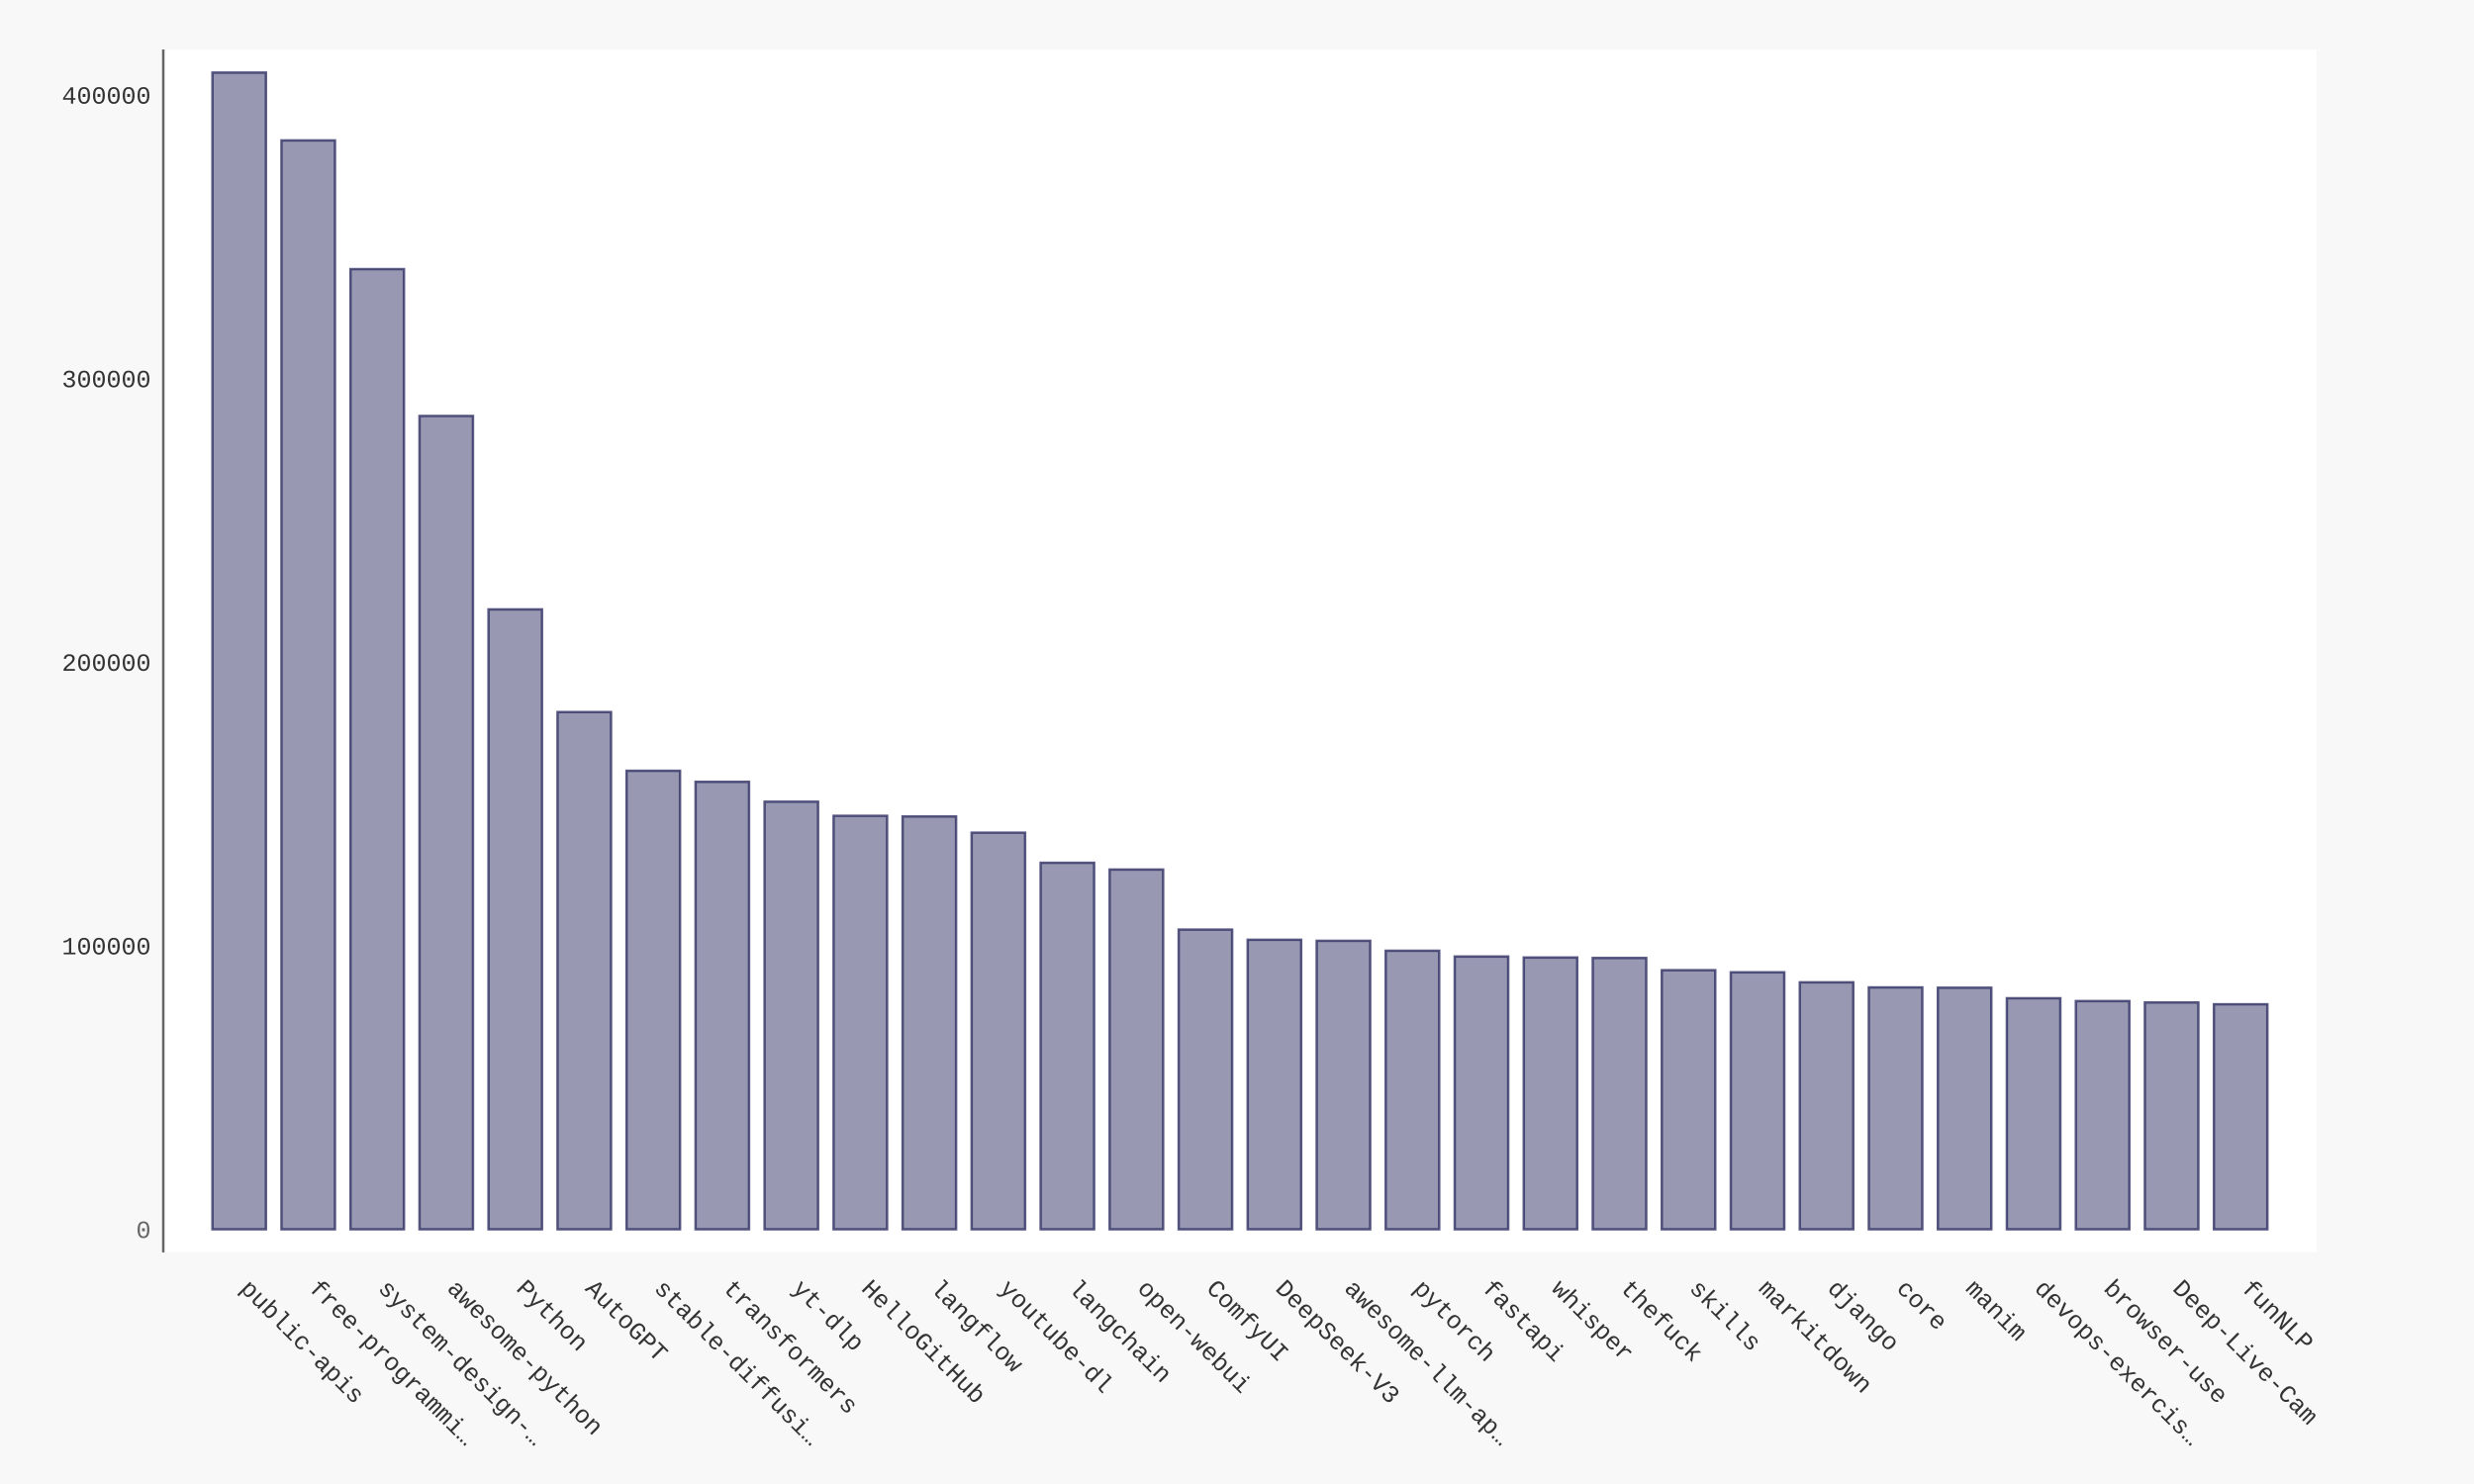
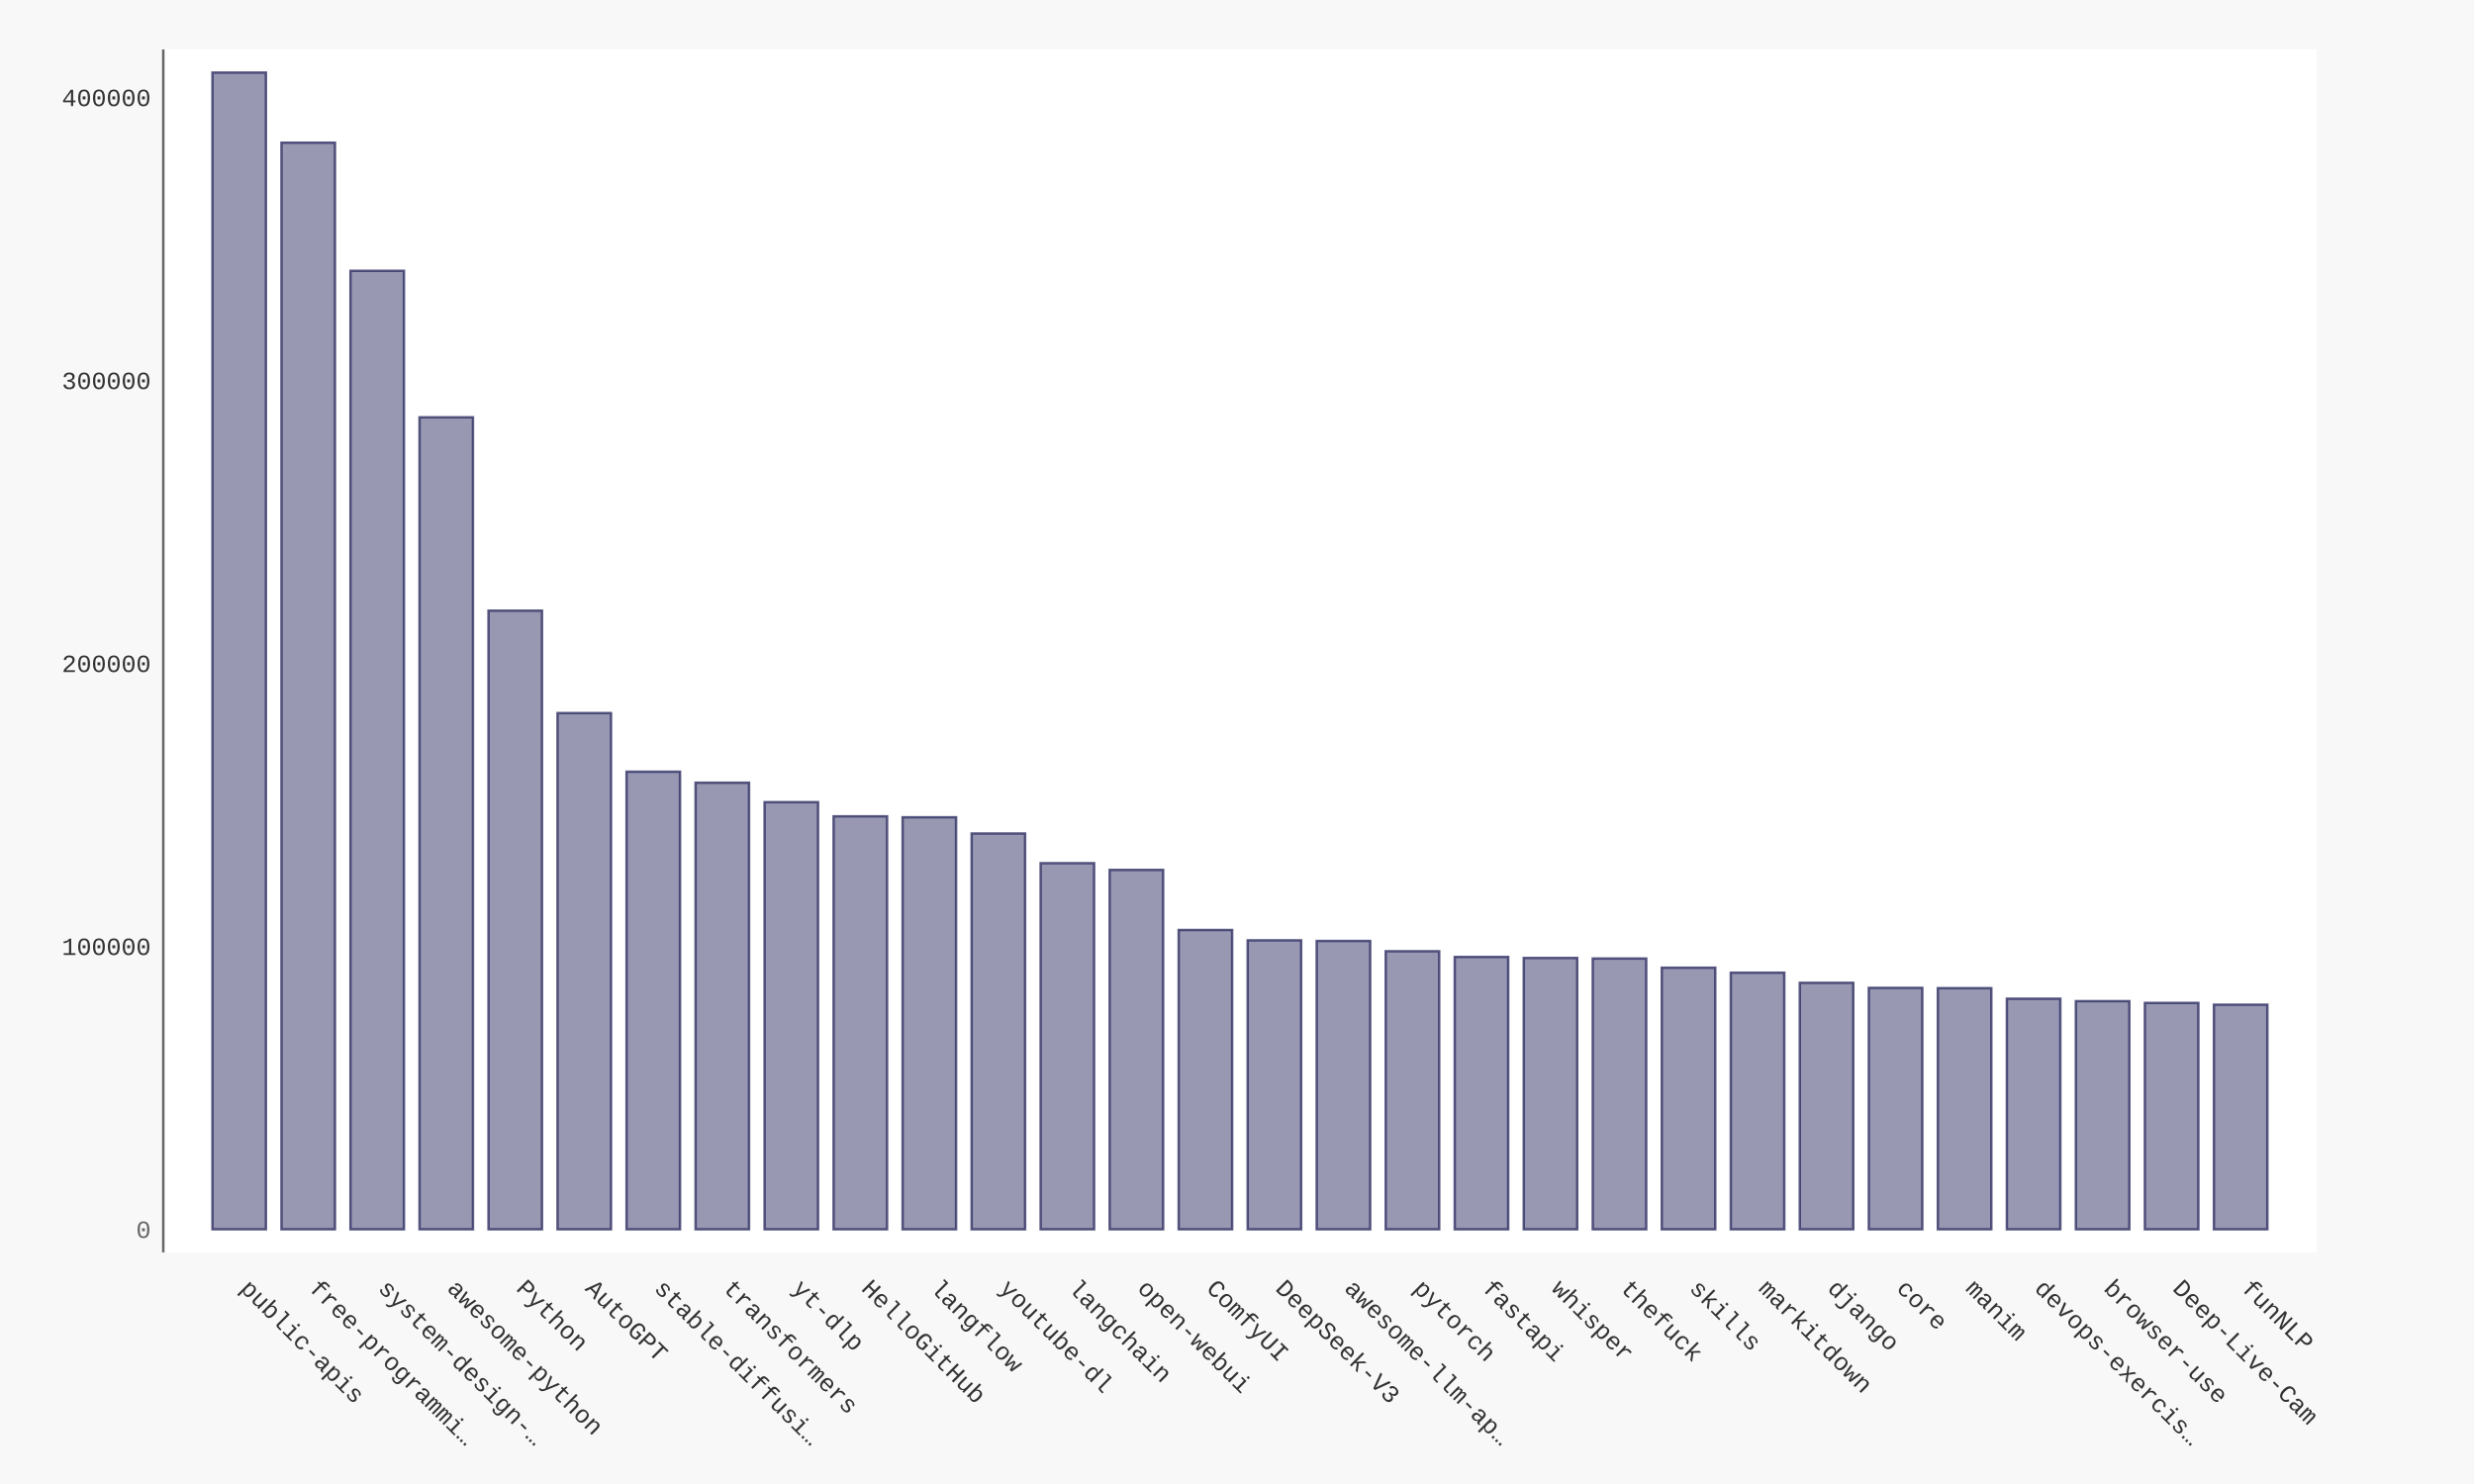
- <svg xmlns="http://www.w3.org/2000/svg" xmlns:xlink="http://www.w3.org/1999/xlink" id="chart-387df68b-56ba-464e-b4e4-73420a3c04f0" class="pygal-chart" viewBox="0 0 1000 600">
+ <svg xmlns="http://www.w3.org/2000/svg" xmlns:xlink="http://www.w3.org/1999/xlink" id="chart-5697a62d-d93d-4147-a8c0-24fdff9a3328" class="pygal-chart" viewBox="0 0 1000 600">
  <defs>
-     <style type="text/css">#chart-387df68b-56ba-464e-b4e4-73420a3c04f0{-webkit-user-select:none;-webkit-font-smoothing:antialiased;font-family:Consolas,"Liberation Mono",Menlo,Courier,monospace}#chart-387df68b-56ba-464e-b4e4-73420a3c04f0 .title{font-family:Consolas,"Liberation Mono",Menlo,Courier,monospace;font-size:16px}#chart-387df68b-56ba-464e-b4e4-73420a3c04f0 .legends .legend text{font-family:Consolas,"Liberation Mono",Menlo,Courier,monospace;font-size:14px}#chart-387df68b-56ba-464e-b4e4-73420a3c04f0 .axis text{font-family:Consolas,"Liberation Mono",Menlo,Courier,monospace;font-size:10px}#chart-387df68b-56ba-464e-b4e4-73420a3c04f0 .axis text.major{font-family:Consolas,"Liberation Mono",Menlo,Courier,monospace;font-size:10px}#chart-387df68b-56ba-464e-b4e4-73420a3c04f0 .text-overlay text.value{font-family:Consolas,"Liberation Mono",Menlo,Courier,monospace;font-size:16px}#chart-387df68b-56ba-464e-b4e4-73420a3c04f0 .text-overlay text.label{font-family:Consolas,"Liberation Mono",Menlo,Courier,monospace;font-size:10px}#chart-387df68b-56ba-464e-b4e4-73420a3c04f0 .tooltip{font-family:Consolas,"Liberation Mono",Menlo,Courier,monospace;font-size:14px}#chart-387df68b-56ba-464e-b4e4-73420a3c04f0 text.no_data{font-family:Consolas,"Liberation Mono",Menlo,Courier,monospace;font-size:64px}
- #chart-387df68b-56ba-464e-b4e4-73420a3c04f0{background-color:#f8f8f8}#chart-387df68b-56ba-464e-b4e4-73420a3c04f0 path,#chart-387df68b-56ba-464e-b4e4-73420a3c04f0 line,#chart-387df68b-56ba-464e-b4e4-73420a3c04f0 rect,#chart-387df68b-56ba-464e-b4e4-73420a3c04f0 circle{-webkit-transition:250ms ease-in;-moz-transition:250ms ease-in;transition:250ms ease-in}#chart-387df68b-56ba-464e-b4e4-73420a3c04f0 .graph &gt; .background{fill:#f8f8f8}#chart-387df68b-56ba-464e-b4e4-73420a3c04f0 .plot &gt; .background{fill:#ffffff}#chart-387df68b-56ba-464e-b4e4-73420a3c04f0 .graph{fill:#333}#chart-387df68b-56ba-464e-b4e4-73420a3c04f0 text.no_data{fill:#666}#chart-387df68b-56ba-464e-b4e4-73420a3c04f0 .title{fill:#666}#chart-387df68b-56ba-464e-b4e4-73420a3c04f0 .legends .legend text{fill:#333}#chart-387df68b-56ba-464e-b4e4-73420a3c04f0 .legends .legend:hover text{fill:#666}#chart-387df68b-56ba-464e-b4e4-73420a3c04f0 .axis .line{stroke:#666}#chart-387df68b-56ba-464e-b4e4-73420a3c04f0 .axis .guide.line{stroke:rgba(0,0,0,0.5)}#chart-387df68b-56ba-464e-b4e4-73420a3c04f0 .axis .major.line{stroke:#333}#chart-387df68b-56ba-464e-b4e4-73420a3c04f0 .axis text.major{fill:#666}#chart-387df68b-56ba-464e-b4e4-73420a3c04f0 .axis.y .guides:hover .guide.line,#chart-387df68b-56ba-464e-b4e4-73420a3c04f0 .line-graph .axis.x .guides:hover .guide.line,#chart-387df68b-56ba-464e-b4e4-73420a3c04f0 .stackedline-graph .axis.x .guides:hover .guide.line,#chart-387df68b-56ba-464e-b4e4-73420a3c04f0 .xy-graph .axis.x .guides:hover .guide.line{stroke:#666}#chart-387df68b-56ba-464e-b4e4-73420a3c04f0 .axis .guides:hover text{fill:#666}#chart-387df68b-56ba-464e-b4e4-73420a3c04f0 .reactive{fill-opacity:.5;stroke-opacity:.8;stroke-width:1}#chart-387df68b-56ba-464e-b4e4-73420a3c04f0 .ci{stroke:#333}#chart-387df68b-56ba-464e-b4e4-73420a3c04f0 .reactive.active,#chart-387df68b-56ba-464e-b4e4-73420a3c04f0 .active .reactive{fill-opacity:.9;stroke-opacity:.9;stroke-width:4}#chart-387df68b-56ba-464e-b4e4-73420a3c04f0 .ci .reactive.active{stroke-width:1.5}#chart-387df68b-56ba-464e-b4e4-73420a3c04f0 .series text{fill:#666}#chart-387df68b-56ba-464e-b4e4-73420a3c04f0 .tooltip rect{fill:#ffffff;stroke:#666;-webkit-transition:opacity 250ms ease-in;-moz-transition:opacity 250ms ease-in;transition:opacity 250ms ease-in}#chart-387df68b-56ba-464e-b4e4-73420a3c04f0 .tooltip .label{fill:#333}#chart-387df68b-56ba-464e-b4e4-73420a3c04f0 .tooltip .label{fill:#333}#chart-387df68b-56ba-464e-b4e4-73420a3c04f0 .tooltip .legend{font-size:.8em;fill:rgba(0,0,0,0.5)}#chart-387df68b-56ba-464e-b4e4-73420a3c04f0 .tooltip .x_label{font-size:.6em;fill:#666}#chart-387df68b-56ba-464e-b4e4-73420a3c04f0 .tooltip .xlink{font-size:.5em;text-decoration:underline}#chart-387df68b-56ba-464e-b4e4-73420a3c04f0 .tooltip .value{font-size:1.5em}#chart-387df68b-56ba-464e-b4e4-73420a3c04f0 .bound{font-size:.5em}#chart-387df68b-56ba-464e-b4e4-73420a3c04f0 .max-value{font-size:.75em;fill:rgba(0,0,0,0.5)}#chart-387df68b-56ba-464e-b4e4-73420a3c04f0 .map-element{fill:#ffffff;stroke:rgba(0,0,0,0.5) !important}#chart-387df68b-56ba-464e-b4e4-73420a3c04f0 .map-element .reactive{fill-opacity:inherit;stroke-opacity:inherit}#chart-387df68b-56ba-464e-b4e4-73420a3c04f0 .color-0,#chart-387df68b-56ba-464e-b4e4-73420a3c04f0 .color-0 a:visited{stroke:#333366;fill:#333366}#chart-387df68b-56ba-464e-b4e4-73420a3c04f0 .text-overlay .color-0 text{fill:black}
- #chart-387df68b-56ba-464e-b4e4-73420a3c04f0 text.no_data{text-anchor:middle}#chart-387df68b-56ba-464e-b4e4-73420a3c04f0 .guide.line{fill:none}#chart-387df68b-56ba-464e-b4e4-73420a3c04f0 .centered{text-anchor:middle}#chart-387df68b-56ba-464e-b4e4-73420a3c04f0 .title{text-anchor:middle}#chart-387df68b-56ba-464e-b4e4-73420a3c04f0 .legends .legend text{fill-opacity:1}#chart-387df68b-56ba-464e-b4e4-73420a3c04f0 .axis.x text{text-anchor:middle}#chart-387df68b-56ba-464e-b4e4-73420a3c04f0 .axis.x:not(.web) text[transform]{text-anchor:start}#chart-387df68b-56ba-464e-b4e4-73420a3c04f0 .axis.x:not(.web) text[transform].backwards{text-anchor:end}#chart-387df68b-56ba-464e-b4e4-73420a3c04f0 .axis.y text{text-anchor:end}#chart-387df68b-56ba-464e-b4e4-73420a3c04f0 .axis.y text[transform].backwards{text-anchor:start}#chart-387df68b-56ba-464e-b4e4-73420a3c04f0 .axis.y2 text{text-anchor:start}#chart-387df68b-56ba-464e-b4e4-73420a3c04f0 .axis.y2 text[transform].backwards{text-anchor:end}#chart-387df68b-56ba-464e-b4e4-73420a3c04f0 .axis .guide.line{stroke-dasharray:4,4;stroke:black}#chart-387df68b-56ba-464e-b4e4-73420a3c04f0 .axis .major.guide.line{stroke-dasharray:6,6;stroke:black}#chart-387df68b-56ba-464e-b4e4-73420a3c04f0 .horizontal .axis.y .guide.line,#chart-387df68b-56ba-464e-b4e4-73420a3c04f0 .horizontal .axis.y2 .guide.line,#chart-387df68b-56ba-464e-b4e4-73420a3c04f0 .vertical .axis.x .guide.line{opacity:0}#chart-387df68b-56ba-464e-b4e4-73420a3c04f0 .horizontal .axis.always_show .guide.line,#chart-387df68b-56ba-464e-b4e4-73420a3c04f0 .vertical .axis.always_show .guide.line{opacity:1 !important}#chart-387df68b-56ba-464e-b4e4-73420a3c04f0 .axis.y .guides:hover .guide.line,#chart-387df68b-56ba-464e-b4e4-73420a3c04f0 .axis.y2 .guides:hover .guide.line,#chart-387df68b-56ba-464e-b4e4-73420a3c04f0 .axis.x .guides:hover .guide.line{opacity:1}#chart-387df68b-56ba-464e-b4e4-73420a3c04f0 .axis .guides:hover text{opacity:1}#chart-387df68b-56ba-464e-b4e4-73420a3c04f0 .nofill{fill:none}#chart-387df68b-56ba-464e-b4e4-73420a3c04f0 .subtle-fill{fill-opacity:.2}#chart-387df68b-56ba-464e-b4e4-73420a3c04f0 .dot{stroke-width:1px;fill-opacity:1;stroke-opacity:1}#chart-387df68b-56ba-464e-b4e4-73420a3c04f0 .dot.active{stroke-width:5px}#chart-387df68b-56ba-464e-b4e4-73420a3c04f0 .dot.negative{fill:transparent}#chart-387df68b-56ba-464e-b4e4-73420a3c04f0 text,#chart-387df68b-56ba-464e-b4e4-73420a3c04f0 tspan{stroke:none !important}#chart-387df68b-56ba-464e-b4e4-73420a3c04f0 .series text.active{opacity:1}#chart-387df68b-56ba-464e-b4e4-73420a3c04f0 .tooltip rect{fill-opacity:.95;stroke-width:.5}#chart-387df68b-56ba-464e-b4e4-73420a3c04f0 .tooltip text{fill-opacity:1}#chart-387df68b-56ba-464e-b4e4-73420a3c04f0 .showable{visibility:hidden}#chart-387df68b-56ba-464e-b4e4-73420a3c04f0 .showable.shown{visibility:visible}#chart-387df68b-56ba-464e-b4e4-73420a3c04f0 .gauge-background{fill:rgba(229,229,229,1);stroke:none}#chart-387df68b-56ba-464e-b4e4-73420a3c04f0 .bg-lines{stroke:#f8f8f8;stroke-width:2px}</style>
+     <style type="text/css">#chart-5697a62d-d93d-4147-a8c0-24fdff9a3328{-webkit-user-select:none;-webkit-font-smoothing:antialiased;font-family:Consolas,"Liberation Mono",Menlo,Courier,monospace}#chart-5697a62d-d93d-4147-a8c0-24fdff9a3328 .title{font-family:Consolas,"Liberation Mono",Menlo,Courier,monospace;font-size:16px}#chart-5697a62d-d93d-4147-a8c0-24fdff9a3328 .legends .legend text{font-family:Consolas,"Liberation Mono",Menlo,Courier,monospace;font-size:14px}#chart-5697a62d-d93d-4147-a8c0-24fdff9a3328 .axis text{font-family:Consolas,"Liberation Mono",Menlo,Courier,monospace;font-size:10px}#chart-5697a62d-d93d-4147-a8c0-24fdff9a3328 .axis text.major{font-family:Consolas,"Liberation Mono",Menlo,Courier,monospace;font-size:10px}#chart-5697a62d-d93d-4147-a8c0-24fdff9a3328 .text-overlay text.value{font-family:Consolas,"Liberation Mono",Menlo,Courier,monospace;font-size:16px}#chart-5697a62d-d93d-4147-a8c0-24fdff9a3328 .text-overlay text.label{font-family:Consolas,"Liberation Mono",Menlo,Courier,monospace;font-size:10px}#chart-5697a62d-d93d-4147-a8c0-24fdff9a3328 .tooltip{font-family:Consolas,"Liberation Mono",Menlo,Courier,monospace;font-size:14px}#chart-5697a62d-d93d-4147-a8c0-24fdff9a3328 text.no_data{font-family:Consolas,"Liberation Mono",Menlo,Courier,monospace;font-size:64px}
+ #chart-5697a62d-d93d-4147-a8c0-24fdff9a3328{background-color:#f8f8f8}#chart-5697a62d-d93d-4147-a8c0-24fdff9a3328 path,#chart-5697a62d-d93d-4147-a8c0-24fdff9a3328 line,#chart-5697a62d-d93d-4147-a8c0-24fdff9a3328 rect,#chart-5697a62d-d93d-4147-a8c0-24fdff9a3328 circle{-webkit-transition:250ms ease-in;-moz-transition:250ms ease-in;transition:250ms ease-in}#chart-5697a62d-d93d-4147-a8c0-24fdff9a3328 .graph &gt; .background{fill:#f8f8f8}#chart-5697a62d-d93d-4147-a8c0-24fdff9a3328 .plot &gt; .background{fill:#ffffff}#chart-5697a62d-d93d-4147-a8c0-24fdff9a3328 .graph{fill:#333}#chart-5697a62d-d93d-4147-a8c0-24fdff9a3328 text.no_data{fill:#666}#chart-5697a62d-d93d-4147-a8c0-24fdff9a3328 .title{fill:#666}#chart-5697a62d-d93d-4147-a8c0-24fdff9a3328 .legends .legend text{fill:#333}#chart-5697a62d-d93d-4147-a8c0-24fdff9a3328 .legends .legend:hover text{fill:#666}#chart-5697a62d-d93d-4147-a8c0-24fdff9a3328 .axis .line{stroke:#666}#chart-5697a62d-d93d-4147-a8c0-24fdff9a3328 .axis .guide.line{stroke:rgba(0,0,0,0.5)}#chart-5697a62d-d93d-4147-a8c0-24fdff9a3328 .axis .major.line{stroke:#333}#chart-5697a62d-d93d-4147-a8c0-24fdff9a3328 .axis text.major{fill:#666}#chart-5697a62d-d93d-4147-a8c0-24fdff9a3328 .axis.y .guides:hover .guide.line,#chart-5697a62d-d93d-4147-a8c0-24fdff9a3328 .line-graph .axis.x .guides:hover .guide.line,#chart-5697a62d-d93d-4147-a8c0-24fdff9a3328 .stackedline-graph .axis.x .guides:hover .guide.line,#chart-5697a62d-d93d-4147-a8c0-24fdff9a3328 .xy-graph .axis.x .guides:hover .guide.line{stroke:#666}#chart-5697a62d-d93d-4147-a8c0-24fdff9a3328 .axis .guides:hover text{fill:#666}#chart-5697a62d-d93d-4147-a8c0-24fdff9a3328 .reactive{fill-opacity:.5;stroke-opacity:.8;stroke-width:1}#chart-5697a62d-d93d-4147-a8c0-24fdff9a3328 .ci{stroke:#333}#chart-5697a62d-d93d-4147-a8c0-24fdff9a3328 .reactive.active,#chart-5697a62d-d93d-4147-a8c0-24fdff9a3328 .active .reactive{fill-opacity:.9;stroke-opacity:.9;stroke-width:4}#chart-5697a62d-d93d-4147-a8c0-24fdff9a3328 .ci .reactive.active{stroke-width:1.5}#chart-5697a62d-d93d-4147-a8c0-24fdff9a3328 .series text{fill:#666}#chart-5697a62d-d93d-4147-a8c0-24fdff9a3328 .tooltip rect{fill:#ffffff;stroke:#666;-webkit-transition:opacity 250ms ease-in;-moz-transition:opacity 250ms ease-in;transition:opacity 250ms ease-in}#chart-5697a62d-d93d-4147-a8c0-24fdff9a3328 .tooltip .label{fill:#333}#chart-5697a62d-d93d-4147-a8c0-24fdff9a3328 .tooltip .label{fill:#333}#chart-5697a62d-d93d-4147-a8c0-24fdff9a3328 .tooltip .legend{font-size:.8em;fill:rgba(0,0,0,0.5)}#chart-5697a62d-d93d-4147-a8c0-24fdff9a3328 .tooltip .x_label{font-size:.6em;fill:#666}#chart-5697a62d-d93d-4147-a8c0-24fdff9a3328 .tooltip .xlink{font-size:.5em;text-decoration:underline}#chart-5697a62d-d93d-4147-a8c0-24fdff9a3328 .tooltip .value{font-size:1.5em}#chart-5697a62d-d93d-4147-a8c0-24fdff9a3328 .bound{font-size:.5em}#chart-5697a62d-d93d-4147-a8c0-24fdff9a3328 .max-value{font-size:.75em;fill:rgba(0,0,0,0.5)}#chart-5697a62d-d93d-4147-a8c0-24fdff9a3328 .map-element{fill:#ffffff;stroke:rgba(0,0,0,0.5) !important}#chart-5697a62d-d93d-4147-a8c0-24fdff9a3328 .map-element .reactive{fill-opacity:inherit;stroke-opacity:inherit}#chart-5697a62d-d93d-4147-a8c0-24fdff9a3328 .color-0,#chart-5697a62d-d93d-4147-a8c0-24fdff9a3328 .color-0 a:visited{stroke:#333366;fill:#333366}#chart-5697a62d-d93d-4147-a8c0-24fdff9a3328 .text-overlay .color-0 text{fill:black}
+ #chart-5697a62d-d93d-4147-a8c0-24fdff9a3328 text.no_data{text-anchor:middle}#chart-5697a62d-d93d-4147-a8c0-24fdff9a3328 .guide.line{fill:none}#chart-5697a62d-d93d-4147-a8c0-24fdff9a3328 .centered{text-anchor:middle}#chart-5697a62d-d93d-4147-a8c0-24fdff9a3328 .title{text-anchor:middle}#chart-5697a62d-d93d-4147-a8c0-24fdff9a3328 .legends .legend text{fill-opacity:1}#chart-5697a62d-d93d-4147-a8c0-24fdff9a3328 .axis.x text{text-anchor:middle}#chart-5697a62d-d93d-4147-a8c0-24fdff9a3328 .axis.x:not(.web) text[transform]{text-anchor:start}#chart-5697a62d-d93d-4147-a8c0-24fdff9a3328 .axis.x:not(.web) text[transform].backwards{text-anchor:end}#chart-5697a62d-d93d-4147-a8c0-24fdff9a3328 .axis.y text{text-anchor:end}#chart-5697a62d-d93d-4147-a8c0-24fdff9a3328 .axis.y text[transform].backwards{text-anchor:start}#chart-5697a62d-d93d-4147-a8c0-24fdff9a3328 .axis.y2 text{text-anchor:start}#chart-5697a62d-d93d-4147-a8c0-24fdff9a3328 .axis.y2 text[transform].backwards{text-anchor:end}#chart-5697a62d-d93d-4147-a8c0-24fdff9a3328 .axis .guide.line{stroke-dasharray:4,4;stroke:black}#chart-5697a62d-d93d-4147-a8c0-24fdff9a3328 .axis .major.guide.line{stroke-dasharray:6,6;stroke:black}#chart-5697a62d-d93d-4147-a8c0-24fdff9a3328 .horizontal .axis.y .guide.line,#chart-5697a62d-d93d-4147-a8c0-24fdff9a3328 .horizontal .axis.y2 .guide.line,#chart-5697a62d-d93d-4147-a8c0-24fdff9a3328 .vertical .axis.x .guide.line{opacity:0}#chart-5697a62d-d93d-4147-a8c0-24fdff9a3328 .horizontal .axis.always_show .guide.line,#chart-5697a62d-d93d-4147-a8c0-24fdff9a3328 .vertical .axis.always_show .guide.line{opacity:1 !important}#chart-5697a62d-d93d-4147-a8c0-24fdff9a3328 .axis.y .guides:hover .guide.line,#chart-5697a62d-d93d-4147-a8c0-24fdff9a3328 .axis.y2 .guides:hover .guide.line,#chart-5697a62d-d93d-4147-a8c0-24fdff9a3328 .axis.x .guides:hover .guide.line{opacity:1}#chart-5697a62d-d93d-4147-a8c0-24fdff9a3328 .axis .guides:hover text{opacity:1}#chart-5697a62d-d93d-4147-a8c0-24fdff9a3328 .nofill{fill:none}#chart-5697a62d-d93d-4147-a8c0-24fdff9a3328 .subtle-fill{fill-opacity:.2}#chart-5697a62d-d93d-4147-a8c0-24fdff9a3328 .dot{stroke-width:1px;fill-opacity:1;stroke-opacity:1}#chart-5697a62d-d93d-4147-a8c0-24fdff9a3328 .dot.active{stroke-width:5px}#chart-5697a62d-d93d-4147-a8c0-24fdff9a3328 .dot.negative{fill:transparent}#chart-5697a62d-d93d-4147-a8c0-24fdff9a3328 text,#chart-5697a62d-d93d-4147-a8c0-24fdff9a3328 tspan{stroke:none !important}#chart-5697a62d-d93d-4147-a8c0-24fdff9a3328 .series text.active{opacity:1}#chart-5697a62d-d93d-4147-a8c0-24fdff9a3328 .tooltip rect{fill-opacity:.95;stroke-width:.5}#chart-5697a62d-d93d-4147-a8c0-24fdff9a3328 .tooltip text{fill-opacity:1}#chart-5697a62d-d93d-4147-a8c0-24fdff9a3328 .showable{visibility:hidden}#chart-5697a62d-d93d-4147-a8c0-24fdff9a3328 .showable.shown{visibility:visible}#chart-5697a62d-d93d-4147-a8c0-24fdff9a3328 .gauge-background{fill:rgba(229,229,229,1);stroke:none}#chart-5697a62d-d93d-4147-a8c0-24fdff9a3328 .bg-lines{stroke:#f8f8f8;stroke-width:2px}</style>
  </defs>
  <g class="graph bar-graph vertical">
    <rect x="0" y="0" width="1000" height="600" class="background" />
    <g transform="translate(66, 20)" class="plot">
      <rect x="0" y="0" width="870.36" height="486.36" class="background" />
      <g class="axis y">
        <g class="guides">
          <text x="-5" y="480.507" class="major">0</text>
        </g>
        <g class="guides">
-           <text x="-5" y="365.854" class="">100000</text>
-         </g>
-         <g class="guides">
-           <text x="-5" y="251.202" class="">200000</text>
-         </g>
-         <g class="guides">
-           <text x="-5" y="136.549" class="">300000</text>
-         </g>
-         <g class="guides">
-           <text x="-5" y="21.896" class="">400000</text>
+           <text x="-5" y="366.103" class="">100000</text>
+         </g>
+         <g class="guides">
+           <text x="-5" y="251.7" class="">200000</text>
+         </g>
+         <g class="guides">
+           <text x="-5" y="137.296" class="">300000</text>
+         </g>
+         <g class="guides">
+           <text x="-5" y="22.892" class="">400000</text>
        </g>
      </g>
      <g class="axis x">
        <path d="M0 0 v486.36" class="line" />
        <g class="guides">
          <path d="M30.686 0 v486.36" class="guide line" />
          <text x="30.686" y="501.36" class="" transform="rotate(45 30.68578 501.3604)">public-apis</text>
        </g>
        <g class="guides">
          <path d="M58.582 0 v486.36" class="guide line" />
          <text x="58.582" y="501.36" class="" transform="rotate(45 58.58195 501.3604)">free-programmi…</text>
        </g>
        <g class="guides">
          <path d="M86.478 0 v486.36" class="guide line" />
          <text x="86.478" y="501.36" class="" transform="rotate(45 86.47812 501.3604)">system-design-…</text>
        </g>
        <g class="guides">
          <path d="M114.374 0 v486.36" class="guide line" />
          <text x="114.374" y="501.36" class="" transform="rotate(45 114.3743 501.3604)">awesome-python</text>
        </g>
        <g class="guides">
          <path d="M142.27 0 v486.36" class="guide line" />
          <text x="142.27" y="501.36" class="" transform="rotate(45 142.2704 501.3604)">Python</text>
        </g>
        <g class="guides">
          <path d="M170.167 0 v486.36" class="guide line" />
          <text x="170.167" y="501.36" class="" transform="rotate(45 170.1666 501.3604)">AutoGPT</text>
        </g>
        <g class="guides">
          <path d="M198.063 0 v486.36" class="guide line" />
          <text x="198.063" y="501.36" class="" transform="rotate(45 198.0628 501.3604)">stable-diffusi…</text>
        </g>
        <g class="guides">
          <path d="M225.959 0 v486.36" class="guide line" />
          <text x="225.959" y="501.36" class="" transform="rotate(45 225.9589 501.3604)">transformers</text>
        </g>
        <g class="guides">
          <path d="M253.855 0 v486.36" class="guide line" />
          <text x="253.855" y="501.36" class="" transform="rotate(45 253.8551 501.3604)">yt-dlp</text>
        </g>
        <g class="guides">
          <path d="M281.751 0 v486.36" class="guide line" />
          <text x="281.751" y="501.36" class="" transform="rotate(45 281.7513 501.3604)">HelloGitHub</text>
        </g>
        <g class="guides">
          <path d="M309.647 0 v486.36" class="guide line" />
          <text x="309.647" y="501.36" class="" transform="rotate(45 309.6474 501.3604)">langflow</text>
        </g>
        <g class="guides">
          <path d="M337.544 0 v486.36" class="guide line" />
          <text x="337.544" y="501.36" class="" transform="rotate(45 337.5436 501.3604)">youtube-dl</text>
        </g>
        <g class="guides">
          <path d="M365.44 0 v486.36" class="guide line" />
          <text x="365.44" y="501.36" class="" transform="rotate(45 365.4398 501.3604)">langchain</text>
        </g>
        <g class="guides">
          <path d="M393.336 0 v486.36" class="guide line" />
          <text x="393.336" y="501.36" class="" transform="rotate(45 393.3359 501.3604)">open-webui</text>
        </g>
        <g class="guides">
          <path d="M421.232 0 v486.36" class="guide line" />
          <text x="421.232" y="501.36" class="" transform="rotate(45 421.2321 501.3604)">ComfyUI</text>
        </g>
        <g class="guides">
          <path d="M449.128 0 v486.36" class="guide line" />
          <text x="449.128" y="501.36" class="" transform="rotate(45 449.1283 501.3604)">DeepSeek-V3</text>
        </g>
        <g class="guides">
          <path d="M477.024 0 v486.36" class="guide line" />
          <text x="477.024" y="501.36" class="" transform="rotate(45 477.0244 501.3604)">awesome-llm-ap…</text>
        </g>
        <g class="guides">
          <path d="M504.921 0 v486.36" class="guide line" />
          <text x="504.921" y="501.36" class="" transform="rotate(45 504.9206 501.3604)">pytorch</text>
        </g>
        <g class="guides">
          <path d="M532.817 0 v486.36" class="guide line" />
          <text x="532.817" y="501.36" class="" transform="rotate(45 532.8168 501.3604)">fastapi</text>
        </g>
        <g class="guides">
          <path d="M560.713 0 v486.36" class="guide line" />
          <text x="560.713" y="501.36" class="" transform="rotate(45 560.7129 501.3604)">whisper</text>
        </g>
        <g class="guides">
          <path d="M588.609 0 v486.36" class="guide line" />
          <text x="588.609" y="501.36" class="" transform="rotate(45 588.6091 501.3604)">thefuck</text>
        </g>
        <g class="guides">
          <path d="M616.505 0 v486.36" class="guide line" />
          <text x="616.505" y="501.36" class="" transform="rotate(45 616.5053 501.3604)">skills</text>
        </g>
        <g class="guides">
          <path d="M644.401 0 v486.36" class="guide line" />
          <text x="644.401" y="501.36" class="" transform="rotate(45 644.4014 501.3604)">markitdown</text>
        </g>
        <g class="guides">
          <path d="M672.298 0 v486.36" class="guide line" />
          <text x="672.298" y="501.36" class="" transform="rotate(45 672.2976 501.3604)">django</text>
        </g>
        <g class="guides">
          <path d="M700.194 0 v486.36" class="guide line" />
          <text x="700.194" y="501.36" class="" transform="rotate(45 700.1938 501.3604)">core</text>
        </g>
        <g class="guides">
          <path d="M728.09 0 v486.36" class="guide line" />
          <text x="728.09" y="501.36" class="" transform="rotate(45 728.0899 501.3604)">manim</text>
        </g>
        <g class="guides">
          <path d="M755.986 0 v486.36" class="guide line" />
          <text x="755.986" y="501.36" class="" transform="rotate(45 755.9861 501.3604)">devops-exercis…</text>
        </g>
        <g class="guides">
          <path d="M783.882 0 v486.36" class="guide line" />
          <text x="783.882" y="501.36" class="" transform="rotate(45 783.8823 501.3604)">browser-use</text>
        </g>
        <g class="guides">
          <path d="M811.778 0 v486.36" class="guide line" />
          <text x="811.778" y="501.36" class="" transform="rotate(45 811.7784 501.3604)">Deep-Live-Cam</text>
        </g>
        <g class="guides">
          <path d="M839.675 0 v486.36" class="guide line" />
          <text x="839.675" y="501.36" class="" transform="rotate(45 839.6746 501.3604)">funNLP</text>
        </g>
      </g>
      <g class="series serie-0 color-0">
        <g class="bars">
          <g class="bar">
            <a target="_blank" xlink:href="https://github.com/public-apis/public-apis">
              <rect x="19.884" y="9.353" rx="0" ry="0" width="21.603" height="467.654" class="rect reactive tooltip-trigger" />
            </a>
          </g>
          <g class="bar">
            <a target="_blank" xlink:href="https://github.com/EbookFoundation/free-programming-books">
-               <rect x="47.781" y="36.777" rx="0" ry="0" width="21.603" height="440.23" class="rect reactive tooltip-trigger" />
+               <rect x="47.781" y="37.695" rx="0" ry="0" width="21.603" height="439.312" class="rect reactive tooltip-trigger" />
            </a>
          </g>
          <g class="bar">
            <a target="_blank" xlink:href="https://github.com/donnemartin/system-design-primer">
-               <rect x="75.677" y="88.811" rx="0" ry="0" width="21.603" height="388.196" class="rect reactive tooltip-trigger" />
+               <rect x="75.677" y="89.494" rx="0" ry="0" width="21.603" height="387.513" class="rect reactive tooltip-trigger" />
            </a>
          </g>
          <g class="bar">
            <a target="_blank" xlink:href="https://github.com/vinta/awesome-python">
-               <rect x="103.573" y="148.186" rx="0" ry="0" width="21.603" height="328.821" class="rect reactive tooltip-trigger" />
+               <rect x="103.573" y="148.73" rx="0" ry="0" width="21.603" height="328.277" class="rect reactive tooltip-trigger" />
            </a>
          </g>
          <g class="bar">
            <a target="_blank" xlink:href="https://github.com/TheAlgorithms/Python">
-               <rect x="131.469" y="226.388" rx="0" ry="0" width="21.603" height="250.62" class="rect reactive tooltip-trigger" />
+               <rect x="131.469" y="226.907" rx="0" ry="0" width="21.603" height="250.1" class="rect reactive tooltip-trigger" />
            </a>
          </g>
          <g class="bar">
            <a target="_blank" xlink:href="https://github.com/Significant-Gravitas/AutoGPT">
-               <rect x="159.365" y="267.898" rx="0" ry="0" width="21.603" height="209.11" class="rect reactive tooltip-trigger" />
+               <rect x="159.365" y="268.31" rx="0" ry="0" width="21.603" height="208.698" class="rect reactive tooltip-trigger" />
            </a>
          </g>
          <g class="bar">
            <a target="_blank" xlink:href="https://github.com/AUTOMATIC1111/stable-diffusion-webui">
-               <rect x="187.261" y="291.637" rx="0" ry="0" width="21.603" height="185.371" class="rect reactive tooltip-trigger" />
+               <rect x="187.261" y="292.016" rx="0" ry="0" width="21.603" height="184.991" class="rect reactive tooltip-trigger" />
            </a>
          </g>
          <g class="bar">
            <a target="_blank" xlink:href="https://github.com/huggingface/transformers">
-               <rect x="215.158" y="296.108" rx="0" ry="0" width="21.603" height="180.899" class="rect reactive tooltip-trigger" />
+               <rect x="215.158" y="296.463" rx="0" ry="0" width="21.603" height="180.544" class="rect reactive tooltip-trigger" />
            </a>
          </g>
          <g class="bar">
            <a target="_blank" xlink:href="https://github.com/yt-dlp/yt-dlp">
-               <rect x="243.054" y="304.146" rx="0" ry="0" width="21.603" height="172.861" class="rect reactive tooltip-trigger" />
+               <rect x="243.054" y="304.323" rx="0" ry="0" width="21.603" height="172.685" class="rect reactive tooltip-trigger" />
            </a>
          </g>
          <g class="bar">
            <a target="_blank" xlink:href="https://github.com/521xueweihan/HelloGitHub">
-               <rect x="270.95" y="309.848" rx="0" ry="0" width="21.603" height="167.159" class="rect reactive tooltip-trigger" />
+               <rect x="270.95" y="310.053" rx="0" ry="0" width="21.603" height="166.954" class="rect reactive tooltip-trigger" />
            </a>
          </g>
          <g class="bar">
            <a target="_blank" xlink:href="https://github.com/langflow-ai/langflow">
-               <rect x="298.846" y="310.115" rx="0" ry="0" width="21.603" height="166.892" class="rect reactive tooltip-trigger" />
+               <rect x="298.846" y="310.433" rx="0" ry="0" width="21.603" height="166.574" class="rect reactive tooltip-trigger" />
            </a>
          </g>
          <g class="bar">
            <a target="_blank" xlink:href="https://github.com/ytdl-org/youtube-dl">
-               <rect x="326.742" y="316.665" rx="0" ry="0" width="21.603" height="160.342" class="rect reactive tooltip-trigger" />
+               <rect x="326.742" y="317.003" rx="0" ry="0" width="21.603" height="160.004" class="rect reactive tooltip-trigger" />
            </a>
          </g>
          <g class="bar">
            <a target="_blank" xlink:href="https://github.com/langchain-ai/langchain">
-               <rect x="354.638" y="328.835" rx="0" ry="0" width="21.603" height="148.173" class="rect reactive tooltip-trigger" />
+               <rect x="354.638" y="328.999" rx="0" ry="0" width="21.603" height="148.009" class="rect reactive tooltip-trigger" />
            </a>
          </g>
          <g class="bar">
            <a target="_blank" xlink:href="https://github.com/open-webui/open-webui">
-               <rect x="382.535" y="331.569" rx="0" ry="0" width="21.603" height="145.438" class="rect reactive tooltip-trigger" />
+               <rect x="382.535" y="331.713" rx="0" ry="0" width="21.603" height="145.294" class="rect reactive tooltip-trigger" />
            </a>
          </g>
          <g class="bar">
            <a target="_blank" xlink:href="https://github.com/Comfy-Org/ComfyUI">
-               <rect x="410.431" y="355.852" rx="0" ry="0" width="21.603" height="121.155" class="rect reactive tooltip-trigger" />
+               <rect x="410.431" y="356.002" rx="0" ry="0" width="21.603" height="121.005" class="rect reactive tooltip-trigger" />
            </a>
          </g>
          <g class="bar">
            <a target="_blank" xlink:href="https://github.com/deepseek-ai/DeepSeek-V3">
-               <rect x="438.327" y="359.966" rx="0" ry="0" width="21.603" height="117.041" class="rect reactive tooltip-trigger" />
+               <rect x="438.327" y="360.191" rx="0" ry="0" width="21.603" height="116.817" class="rect reactive tooltip-trigger" />
            </a>
          </g>
          <g class="bar">
            <a target="_blank" xlink:href="https://github.com/Shubhamsaboo/awesome-llm-apps">
-               <rect x="466.223" y="360.379" rx="0" ry="0" width="21.603" height="116.628" class="rect reactive tooltip-trigger" />
+               <rect x="466.223" y="360.441" rx="0" ry="0" width="21.603" height="116.566" class="rect reactive tooltip-trigger" />
            </a>
          </g>
          <g class="bar">
            <a target="_blank" xlink:href="https://github.com/pytorch/pytorch">
-               <rect x="494.119" y="364.399" rx="0" ry="0" width="21.603" height="112.609" class="rect reactive tooltip-trigger" />
+               <rect x="494.119" y="364.603" rx="0" ry="0" width="21.603" height="112.404" class="rect reactive tooltip-trigger" />
            </a>
          </g>
          <g class="bar">
            <a target="_blank" xlink:href="https://github.com/fastapi/fastapi">
-               <rect x="522.015" y="366.732" rx="0" ry="0" width="21.603" height="110.275" class="rect reactive tooltip-trigger" />
+               <rect x="522.015" y="366.917" rx="0" ry="0" width="21.603" height="110.091" class="rect reactive tooltip-trigger" />
            </a>
          </g>
          <g class="bar">
            <a target="_blank" xlink:href="https://github.com/openai/whisper">
-               <rect x="549.912" y="367.141" rx="0" ry="0" width="21.603" height="109.866" class="rect reactive tooltip-trigger" />
+               <rect x="549.912" y="367.32" rx="0" ry="0" width="21.603" height="109.687" class="rect reactive tooltip-trigger" />
            </a>
          </g>
          <g class="bar">
            <a target="_blank" xlink:href="https://github.com/nvbn/thefuck">
-               <rect x="577.808" y="367.322" rx="0" ry="0" width="21.603" height="109.685" class="rect reactive tooltip-trigger" />
+               <rect x="577.808" y="367.548" rx="0" ry="0" width="21.603" height="109.459" class="rect reactive tooltip-trigger" />
            </a>
          </g>
          <g class="bar">
            <a target="_blank" xlink:href="https://github.com/anthropics/skills">
-               <rect x="605.704" y="372.265" rx="0" ry="0" width="21.603" height="104.742" class="rect reactive tooltip-trigger" />
+               <rect x="605.704" y="371.263" rx="0" ry="0" width="21.603" height="105.745" class="rect reactive tooltip-trigger" />
            </a>
          </g>
          <g class="bar">
            <a target="_blank" xlink:href="https://github.com/microsoft/markitdown">
-               <rect x="633.6" y="373.112" rx="0" ry="0" width="21.603" height="103.895" class="rect reactive tooltip-trigger" />
+               <rect x="633.6" y="373.272" rx="0" ry="0" width="21.603" height="103.736" class="rect reactive tooltip-trigger" />
            </a>
          </g>
          <g class="bar">
            <a target="_blank" xlink:href="https://github.com/django/django">
-               <rect x="661.496" y="377.162" rx="0" ry="0" width="21.603" height="99.845" class="rect reactive tooltip-trigger" />
+               <rect x="661.496" y="377.374" rx="0" ry="0" width="21.603" height="99.633" class="rect reactive tooltip-trigger" />
            </a>
          </g>
          <g class="bar">
            <a target="_blank" xlink:href="https://github.com/home-assistant/core">
-               <rect x="689.392" y="379.221" rx="0" ry="0" width="21.603" height="97.786" class="rect reactive tooltip-trigger" />
+               <rect x="689.392" y="379.413" rx="0" ry="0" width="21.603" height="97.594" class="rect reactive tooltip-trigger" />
            </a>
          </g>
          <g class="bar">
            <a target="_blank" xlink:href="https://github.com/3b1b/manim">
-               <rect x="717.289" y="379.348" rx="0" ry="0" width="21.603" height="97.659" class="rect reactive tooltip-trigger" />
+               <rect x="717.289" y="379.526" rx="0" ry="0" width="21.603" height="97.481" class="rect reactive tooltip-trigger" />
            </a>
          </g>
          <g class="bar">
            <a target="_blank" xlink:href="https://github.com/bregman-arie/devops-exercises">
-               <rect x="745.185" y="383.598" rx="0" ry="0" width="21.603" height="93.409" class="rect reactive tooltip-trigger" />
+               <rect x="745.185" y="383.79" rx="0" ry="0" width="21.603" height="93.217" class="rect reactive tooltip-trigger" />
            </a>
          </g>
          <g class="bar">
            <a target="_blank" xlink:href="https://github.com/browser-use/browser-use">
-               <rect x="773.081" y="384.742" rx="0" ry="0" width="21.603" height="92.266" class="rect reactive tooltip-trigger" />
+               <rect x="773.081" y="384.78" rx="0" ry="0" width="21.603" height="92.228" class="rect reactive tooltip-trigger" />
            </a>
          </g>
          <g class="bar">
            <a target="_blank" xlink:href="https://github.com/hacksider/Deep-Live-Cam">
-               <rect x="800.977" y="385.313" rx="0" ry="0" width="21.603" height="91.695" class="rect reactive tooltip-trigger" />
+               <rect x="800.977" y="385.496" rx="0" ry="0" width="21.603" height="91.512" class="rect reactive tooltip-trigger" />
            </a>
          </g>
          <g class="bar">
            <a target="_blank" xlink:href="https://github.com/fighting41love/funNLP">
-               <rect x="828.873" y="386.033" rx="0" ry="0" width="21.603" height="90.975" class="rect reactive tooltip-trigger" />
+               <rect x="828.873" y="386.214" rx="0" ry="0" width="21.603" height="90.793" class="rect reactive tooltip-trigger" />
            </a>
          </g>
        </g>
      </g>
    </g>
    <g class="titles" />
    <g transform="translate(66, 20)" class="plot overlay">
      <g class="series serie-0 color-0" />
    </g>
    <g transform="translate(66, 20)" class="plot text-overlay">
      <g class="series serie-0 color-0" />
    </g>
    <g transform="translate(66, 20)" class="plot tooltip-overlay">
      <g transform="translate(0 0)" style="opacity: 0" class="tooltip">
        <rect rx="0" ry="0" width="0" height="0" class="tooltip-box" />
        <g class="text" />
      </g>
    </g>
  </g>
</svg>
